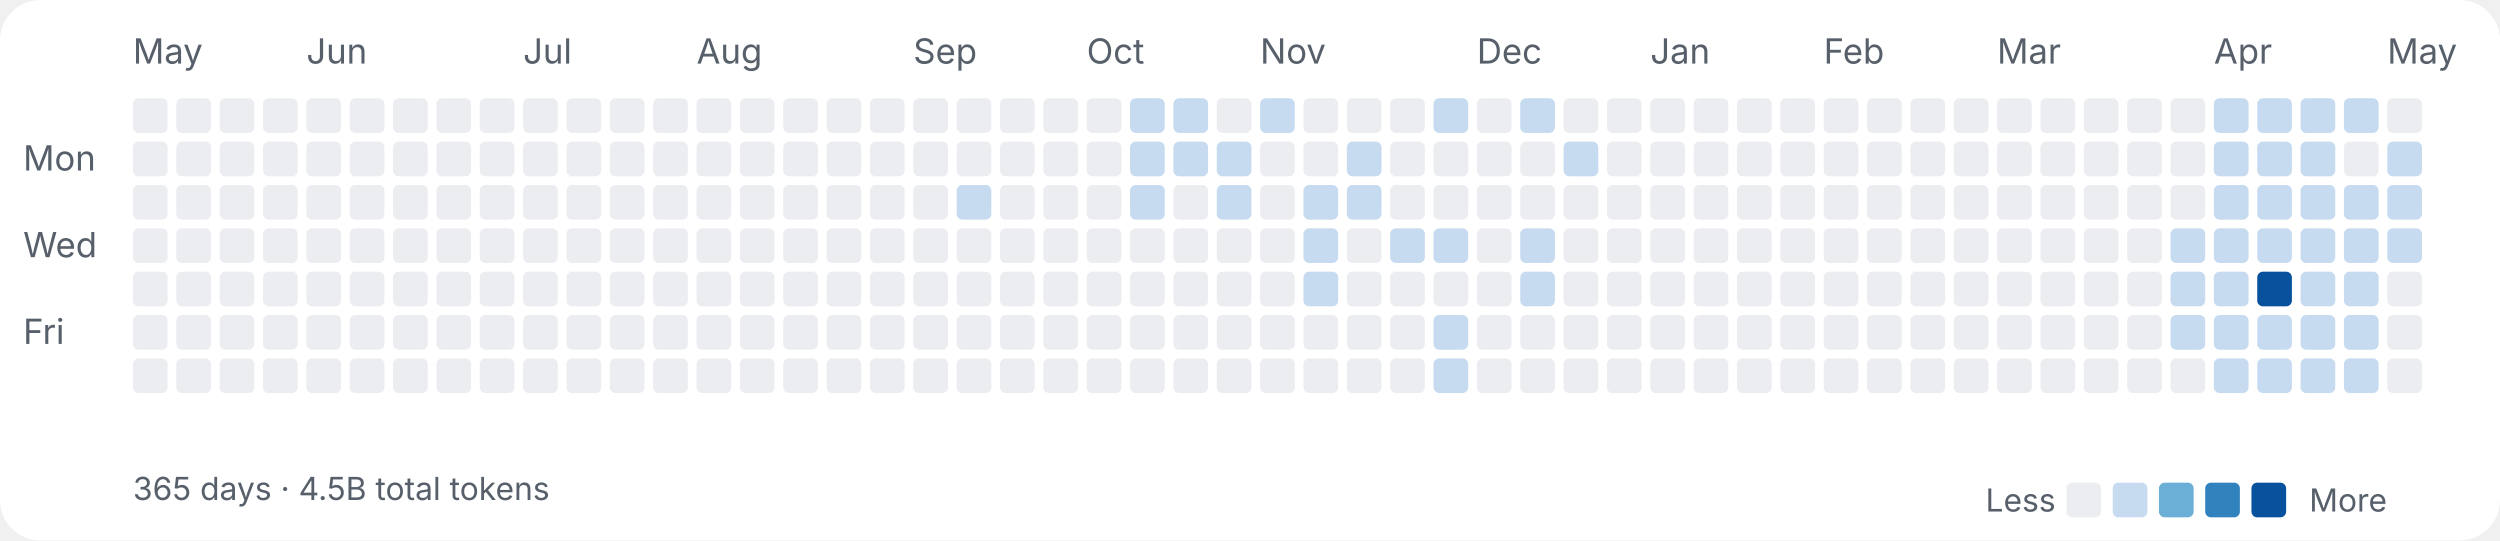
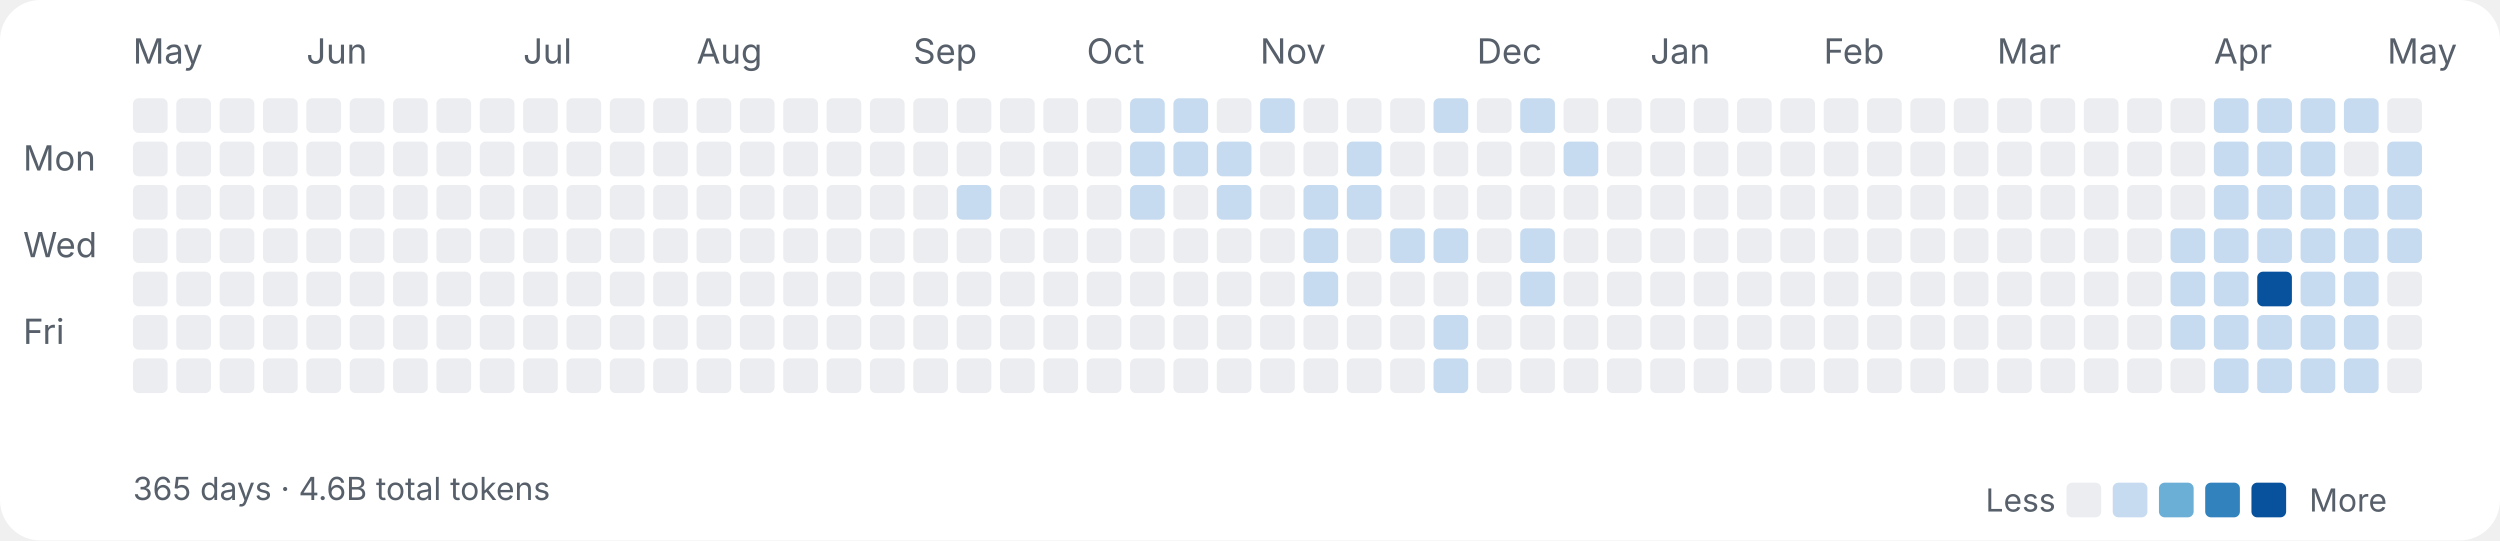
<svg xmlns="http://www.w3.org/2000/svg" width="865" height="187" viewBox="0 0 865 187" fill="none">
  <style>
.label{font:12px ui-sans-serif,system-ui,-apple-system,sans-serif;fill:#57606a}
.sub{font:11px ui-sans-serif,system-ui,-apple-system,sans-serif;fill:#57606a}
</style>
  <rect width="100%" height="100%" rx="14" fill="#ffffff" />
  <text class="label" x="8" y="59">Mon</text>
  <text class="label" x="8" y="89">Wed</text>
  <text class="label" x="8" y="119">Fri</text>
  <text class="label" x="46" y="22">May</text>
  <rect x="46" y="34" width="12" height="12" rx="2" fill="#ebedf0" />
  <rect x="46" y="49" width="12" height="12" rx="2" fill="#ebedf0" />
  <rect x="46" y="64" width="12" height="12" rx="2" fill="#ebedf0" />
  <rect x="46" y="79" width="12" height="12" rx="2" fill="#ebedf0" />
  <rect x="46" y="94" width="12" height="12" rx="2" fill="#ebedf0" />
  <rect x="46" y="109" width="12" height="12" rx="2" fill="#ebedf0" />
  <rect x="46" y="124" width="12" height="12" rx="2" fill="#ebedf0" />
  <rect x="61" y="34" width="12" height="12" rx="2" fill="#ebedf0" />
  <rect x="61" y="49" width="12" height="12" rx="2" fill="#ebedf0" />
  <rect x="61" y="64" width="12" height="12" rx="2" fill="#ebedf0" />
  <rect x="61" y="79" width="12" height="12" rx="2" fill="#ebedf0" />
  <rect x="61" y="94" width="12" height="12" rx="2" fill="#ebedf0" />
  <rect x="61" y="109" width="12" height="12" rx="2" fill="#ebedf0" />
  <rect x="61" y="124" width="12" height="12" rx="2" fill="#ebedf0" />
  <rect x="76" y="34" width="12" height="12" rx="2" fill="#ebedf0" />
  <rect x="76" y="49" width="12" height="12" rx="2" fill="#ebedf0" />
  <rect x="76" y="64" width="12" height="12" rx="2" fill="#ebedf0" />
  <rect x="76" y="79" width="12" height="12" rx="2" fill="#ebedf0" />
  <rect x="76" y="94" width="12" height="12" rx="2" fill="#ebedf0" />
  <rect x="76" y="109" width="12" height="12" rx="2" fill="#ebedf0" />
  <rect x="76" y="124" width="12" height="12" rx="2" fill="#ebedf0" />
  <rect x="91" y="34" width="12" height="12" rx="2" fill="#ebedf0" />
  <rect x="91" y="49" width="12" height="12" rx="2" fill="#ebedf0" />
  <rect x="91" y="64" width="12" height="12" rx="2" fill="#ebedf0" />
  <rect x="91" y="79" width="12" height="12" rx="2" fill="#ebedf0" />
  <rect x="91" y="94" width="12" height="12" rx="2" fill="#ebedf0" />
  <rect x="91" y="109" width="12" height="12" rx="2" fill="#ebedf0" />
  <rect x="91" y="124" width="12" height="12" rx="2" fill="#ebedf0" />
  <text class="label" x="106" y="22">Jun</text>
  <rect x="106" y="34" width="12" height="12" rx="2" fill="#ebedf0" />
  <rect x="106" y="49" width="12" height="12" rx="2" fill="#ebedf0" />
  <rect x="106" y="64" width="12" height="12" rx="2" fill="#ebedf0" />
  <rect x="106" y="79" width="12" height="12" rx="2" fill="#ebedf0" />
  <rect x="106" y="94" width="12" height="12" rx="2" fill="#ebedf0" />
  <rect x="106" y="109" width="12" height="12" rx="2" fill="#ebedf0" />
  <rect x="106" y="124" width="12" height="12" rx="2" fill="#ebedf0" />
  <rect x="121" y="34" width="12" height="12" rx="2" fill="#ebedf0" />
  <rect x="121" y="49" width="12" height="12" rx="2" fill="#ebedf0" />
  <rect x="121" y="64" width="12" height="12" rx="2" fill="#ebedf0" />
  <rect x="121" y="79" width="12" height="12" rx="2" fill="#ebedf0" />
  <rect x="121" y="94" width="12" height="12" rx="2" fill="#ebedf0" />
  <rect x="121" y="109" width="12" height="12" rx="2" fill="#ebedf0" />
  <rect x="121" y="124" width="12" height="12" rx="2" fill="#ebedf0" />
  <rect x="136" y="34" width="12" height="12" rx="2" fill="#ebedf0" />
  <rect x="136" y="49" width="12" height="12" rx="2" fill="#ebedf0" />
  <rect x="136" y="64" width="12" height="12" rx="2" fill="#ebedf0" />
  <rect x="136" y="79" width="12" height="12" rx="2" fill="#ebedf0" />
  <rect x="136" y="94" width="12" height="12" rx="2" fill="#ebedf0" />
  <rect x="136" y="109" width="12" height="12" rx="2" fill="#ebedf0" />
  <rect x="136" y="124" width="12" height="12" rx="2" fill="#ebedf0" />
  <rect x="151" y="34" width="12" height="12" rx="2" fill="#ebedf0" />
  <rect x="151" y="49" width="12" height="12" rx="2" fill="#ebedf0" />
  <rect x="151" y="64" width="12" height="12" rx="2" fill="#ebedf0" />
  <rect x="151" y="79" width="12" height="12" rx="2" fill="#ebedf0" />
  <rect x="151" y="94" width="12" height="12" rx="2" fill="#ebedf0" />
  <rect x="151" y="109" width="12" height="12" rx="2" fill="#ebedf0" />
  <rect x="151" y="124" width="12" height="12" rx="2" fill="#ebedf0" />
  <rect x="166" y="34" width="12" height="12" rx="2" fill="#ebedf0" />
  <rect x="166" y="49" width="12" height="12" rx="2" fill="#ebedf0" />
  <rect x="166" y="64" width="12" height="12" rx="2" fill="#ebedf0" />
  <rect x="166" y="79" width="12" height="12" rx="2" fill="#ebedf0" />
  <rect x="166" y="94" width="12" height="12" rx="2" fill="#ebedf0" />
  <rect x="166" y="109" width="12" height="12" rx="2" fill="#ebedf0" />
  <rect x="166" y="124" width="12" height="12" rx="2" fill="#ebedf0" />
  <text class="label" x="181" y="22">Jul</text>
  <rect x="181" y="34" width="12" height="12" rx="2" fill="#ebedf0" />
  <rect x="181" y="49" width="12" height="12" rx="2" fill="#ebedf0" />
  <rect x="181" y="64" width="12" height="12" rx="2" fill="#ebedf0" />
  <rect x="181" y="79" width="12" height="12" rx="2" fill="#ebedf0" />
  <rect x="181" y="94" width="12" height="12" rx="2" fill="#ebedf0" />
  <rect x="181" y="109" width="12" height="12" rx="2" fill="#ebedf0" />
  <rect x="181" y="124" width="12" height="12" rx="2" fill="#ebedf0" />
  <rect x="196" y="34" width="12" height="12" rx="2" fill="#ebedf0" />
  <rect x="196" y="49" width="12" height="12" rx="2" fill="#ebedf0" />
  <rect x="196" y="64" width="12" height="12" rx="2" fill="#ebedf0" />
  <rect x="196" y="79" width="12" height="12" rx="2" fill="#ebedf0" />
  <rect x="196" y="94" width="12" height="12" rx="2" fill="#ebedf0" />
  <rect x="196" y="109" width="12" height="12" rx="2" fill="#ebedf0" />
  <rect x="196" y="124" width="12" height="12" rx="2" fill="#ebedf0" />
  <rect x="211" y="34" width="12" height="12" rx="2" fill="#ebedf0" />
  <rect x="211" y="49" width="12" height="12" rx="2" fill="#ebedf0" />
  <rect x="211" y="64" width="12" height="12" rx="2" fill="#ebedf0" />
  <rect x="211" y="79" width="12" height="12" rx="2" fill="#ebedf0" />
  <rect x="211" y="94" width="12" height="12" rx="2" fill="#ebedf0" />
  <rect x="211" y="109" width="12" height="12" rx="2" fill="#ebedf0" />
  <rect x="211" y="124" width="12" height="12" rx="2" fill="#ebedf0" />
  <rect x="226" y="34" width="12" height="12" rx="2" fill="#ebedf0" />
  <rect x="226" y="49" width="12" height="12" rx="2" fill="#ebedf0" />
  <rect x="226" y="64" width="12" height="12" rx="2" fill="#ebedf0" />
  <rect x="226" y="79" width="12" height="12" rx="2" fill="#ebedf0" />
  <rect x="226" y="94" width="12" height="12" rx="2" fill="#ebedf0" />
  <rect x="226" y="109" width="12" height="12" rx="2" fill="#ebedf0" />
  <rect x="226" y="124" width="12" height="12" rx="2" fill="#ebedf0" />
  <text class="label" x="241" y="22">Aug</text>
  <rect x="241" y="34" width="12" height="12" rx="2" fill="#ebedf0" />
  <rect x="241" y="49" width="12" height="12" rx="2" fill="#ebedf0" />
  <rect x="241" y="64" width="12" height="12" rx="2" fill="#ebedf0" />
  <rect x="241" y="79" width="12" height="12" rx="2" fill="#ebedf0" />
  <rect x="241" y="94" width="12" height="12" rx="2" fill="#ebedf0" />
  <rect x="241" y="109" width="12" height="12" rx="2" fill="#ebedf0" />
  <rect x="241" y="124" width="12" height="12" rx="2" fill="#ebedf0" />
  <rect x="256" y="34" width="12" height="12" rx="2" fill="#ebedf0" />
  <rect x="256" y="49" width="12" height="12" rx="2" fill="#ebedf0" />
  <rect x="256" y="64" width="12" height="12" rx="2" fill="#ebedf0" />
  <rect x="256" y="79" width="12" height="12" rx="2" fill="#ebedf0" />
  <rect x="256" y="94" width="12" height="12" rx="2" fill="#ebedf0" />
  <rect x="256" y="109" width="12" height="12" rx="2" fill="#ebedf0" />
  <rect x="256" y="124" width="12" height="12" rx="2" fill="#ebedf0" />
  <rect x="271" y="34" width="12" height="12" rx="2" fill="#ebedf0" />
  <rect x="271" y="49" width="12" height="12" rx="2" fill="#ebedf0" />
  <rect x="271" y="64" width="12" height="12" rx="2" fill="#ebedf0" />
  <rect x="271" y="79" width="12" height="12" rx="2" fill="#ebedf0" />
  <rect x="271" y="94" width="12" height="12" rx="2" fill="#ebedf0" />
  <rect x="271" y="109" width="12" height="12" rx="2" fill="#ebedf0" />
  <rect x="271" y="124" width="12" height="12" rx="2" fill="#ebedf0" />
  <rect x="286" y="34" width="12" height="12" rx="2" fill="#ebedf0" />
  <rect x="286" y="49" width="12" height="12" rx="2" fill="#ebedf0" />
  <rect x="286" y="64" width="12" height="12" rx="2" fill="#ebedf0" />
  <rect x="286" y="79" width="12" height="12" rx="2" fill="#ebedf0" />
  <rect x="286" y="94" width="12" height="12" rx="2" fill="#ebedf0" />
  <rect x="286" y="109" width="12" height="12" rx="2" fill="#ebedf0" />
  <rect x="286" y="124" width="12" height="12" rx="2" fill="#ebedf0" />
  <rect x="301" y="34" width="12" height="12" rx="2" fill="#ebedf0" />
  <rect x="301" y="49" width="12" height="12" rx="2" fill="#ebedf0" />
  <rect x="301" y="64" width="12" height="12" rx="2" fill="#ebedf0" />
  <rect x="301" y="79" width="12" height="12" rx="2" fill="#ebedf0" />
  <rect x="301" y="94" width="12" height="12" rx="2" fill="#ebedf0" />
  <rect x="301" y="109" width="12" height="12" rx="2" fill="#ebedf0" />
  <rect x="301" y="124" width="12" height="12" rx="2" fill="#ebedf0" />
  <text class="label" x="316" y="22">Sep</text>
  <rect x="316" y="34" width="12" height="12" rx="2" fill="#ebedf0" />
  <rect x="316" y="49" width="12" height="12" rx="2" fill="#ebedf0" />
  <rect x="316" y="64" width="12" height="12" rx="2" fill="#ebedf0" />
  <rect x="316" y="79" width="12" height="12" rx="2" fill="#ebedf0" />
  <rect x="316" y="94" width="12" height="12" rx="2" fill="#ebedf0" />
  <rect x="316" y="109" width="12" height="12" rx="2" fill="#ebedf0" />
  <rect x="316" y="124" width="12" height="12" rx="2" fill="#ebedf0" />
  <rect x="331" y="34" width="12" height="12" rx="2" fill="#ebedf0" />
  <rect x="331" y="49" width="12" height="12" rx="2" fill="#ebedf0" />
  <rect x="331" y="64" width="12" height="12" rx="2" fill="#c6dbef" />
  <rect x="331" y="79" width="12" height="12" rx="2" fill="#ebedf0" />
  <rect x="331" y="94" width="12" height="12" rx="2" fill="#ebedf0" />
  <rect x="331" y="109" width="12" height="12" rx="2" fill="#ebedf0" />
  <rect x="331" y="124" width="12" height="12" rx="2" fill="#ebedf0" />
  <rect x="346" y="34" width="12" height="12" rx="2" fill="#ebedf0" />
  <rect x="346" y="49" width="12" height="12" rx="2" fill="#ebedf0" />
  <rect x="346" y="64" width="12" height="12" rx="2" fill="#ebedf0" />
  <rect x="346" y="79" width="12" height="12" rx="2" fill="#ebedf0" />
  <rect x="346" y="94" width="12" height="12" rx="2" fill="#ebedf0" />
  <rect x="346" y="109" width="12" height="12" rx="2" fill="#ebedf0" />
  <rect x="346" y="124" width="12" height="12" rx="2" fill="#ebedf0" />
  <rect x="361" y="34" width="12" height="12" rx="2" fill="#ebedf0" />
  <rect x="361" y="49" width="12" height="12" rx="2" fill="#ebedf0" />
  <rect x="361" y="64" width="12" height="12" rx="2" fill="#ebedf0" />
  <rect x="361" y="79" width="12" height="12" rx="2" fill="#ebedf0" />
  <rect x="361" y="94" width="12" height="12" rx="2" fill="#ebedf0" />
  <rect x="361" y="109" width="12" height="12" rx="2" fill="#ebedf0" />
  <rect x="361" y="124" width="12" height="12" rx="2" fill="#ebedf0" />
  <text class="label" x="376" y="22">Oct</text>
  <rect x="376" y="34" width="12" height="12" rx="2" fill="#ebedf0" />
  <rect x="376" y="49" width="12" height="12" rx="2" fill="#ebedf0" />
  <rect x="376" y="64" width="12" height="12" rx="2" fill="#ebedf0" />
  <rect x="376" y="79" width="12" height="12" rx="2" fill="#ebedf0" />
  <rect x="376" y="94" width="12" height="12" rx="2" fill="#ebedf0" />
  <rect x="376" y="109" width="12" height="12" rx="2" fill="#ebedf0" />
  <rect x="376" y="124" width="12" height="12" rx="2" fill="#ebedf0" />
  <rect x="391" y="34" width="12" height="12" rx="2" fill="#c6dbef" />
  <rect x="391" y="49" width="12" height="12" rx="2" fill="#c6dbef" />
  <rect x="391" y="64" width="12" height="12" rx="2" fill="#c6dbef" />
  <rect x="391" y="79" width="12" height="12" rx="2" fill="#ebedf0" />
  <rect x="391" y="94" width="12" height="12" rx="2" fill="#ebedf0" />
  <rect x="391" y="109" width="12" height="12" rx="2" fill="#ebedf0" />
  <rect x="391" y="124" width="12" height="12" rx="2" fill="#ebedf0" />
  <rect x="406" y="34" width="12" height="12" rx="2" fill="#c6dbef" />
  <rect x="406" y="49" width="12" height="12" rx="2" fill="#c6dbef" />
  <rect x="406" y="64" width="12" height="12" rx="2" fill="#ebedf0" />
  <rect x="406" y="79" width="12" height="12" rx="2" fill="#ebedf0" />
  <rect x="406" y="94" width="12" height="12" rx="2" fill="#ebedf0" />
  <rect x="406" y="109" width="12" height="12" rx="2" fill="#ebedf0" />
  <rect x="406" y="124" width="12" height="12" rx="2" fill="#ebedf0" />
  <rect x="421" y="34" width="12" height="12" rx="2" fill="#ebedf0" />
  <rect x="421" y="49" width="12" height="12" rx="2" fill="#c6dbef" />
  <rect x="421" y="64" width="12" height="12" rx="2" fill="#c6dbef" />
  <rect x="421" y="79" width="12" height="12" rx="2" fill="#ebedf0" />
  <rect x="421" y="94" width="12" height="12" rx="2" fill="#ebedf0" />
  <rect x="421" y="109" width="12" height="12" rx="2" fill="#ebedf0" />
  <rect x="421" y="124" width="12" height="12" rx="2" fill="#ebedf0" />
  <text class="label" x="436" y="22">Nov</text>
  <rect x="436" y="34" width="12" height="12" rx="2" fill="#c6dbef" />
  <rect x="436" y="49" width="12" height="12" rx="2" fill="#ebedf0" />
  <rect x="436" y="64" width="12" height="12" rx="2" fill="#ebedf0" />
  <rect x="436" y="79" width="12" height="12" rx="2" fill="#ebedf0" />
  <rect x="436" y="94" width="12" height="12" rx="2" fill="#ebedf0" />
  <rect x="436" y="109" width="12" height="12" rx="2" fill="#ebedf0" />
  <rect x="436" y="124" width="12" height="12" rx="2" fill="#ebedf0" />
  <rect x="451" y="34" width="12" height="12" rx="2" fill="#ebedf0" />
  <rect x="451" y="49" width="12" height="12" rx="2" fill="#ebedf0" />
  <rect x="451" y="64" width="12" height="12" rx="2" fill="#c6dbef" />
  <rect x="451" y="79" width="12" height="12" rx="2" fill="#c6dbef" />
  <rect x="451" y="94" width="12" height="12" rx="2" fill="#c6dbef" />
  <rect x="451" y="109" width="12" height="12" rx="2" fill="#ebedf0" />
  <rect x="451" y="124" width="12" height="12" rx="2" fill="#ebedf0" />
  <rect x="466" y="34" width="12" height="12" rx="2" fill="#ebedf0" />
  <rect x="466" y="49" width="12" height="12" rx="2" fill="#c6dbef" />
  <rect x="466" y="64" width="12" height="12" rx="2" fill="#c6dbef" />
  <rect x="466" y="79" width="12" height="12" rx="2" fill="#ebedf0" />
  <rect x="466" y="94" width="12" height="12" rx="2" fill="#ebedf0" />
  <rect x="466" y="109" width="12" height="12" rx="2" fill="#ebedf0" />
  <rect x="466" y="124" width="12" height="12" rx="2" fill="#ebedf0" />
  <rect x="481" y="34" width="12" height="12" rx="2" fill="#ebedf0" />
  <rect x="481" y="49" width="12" height="12" rx="2" fill="#ebedf0" />
  <rect x="481" y="64" width="12" height="12" rx="2" fill="#ebedf0" />
  <rect x="481" y="79" width="12" height="12" rx="2" fill="#c6dbef" />
  <rect x="481" y="94" width="12" height="12" rx="2" fill="#ebedf0" />
  <rect x="481" y="109" width="12" height="12" rx="2" fill="#ebedf0" />
  <rect x="481" y="124" width="12" height="12" rx="2" fill="#ebedf0" />
  <rect x="496" y="34" width="12" height="12" rx="2" fill="#c6dbef" />
  <rect x="496" y="49" width="12" height="12" rx="2" fill="#ebedf0" />
  <rect x="496" y="64" width="12" height="12" rx="2" fill="#ebedf0" />
  <rect x="496" y="79" width="12" height="12" rx="2" fill="#c6dbef" />
  <rect x="496" y="94" width="12" height="12" rx="2" fill="#ebedf0" />
  <rect x="496" y="109" width="12" height="12" rx="2" fill="#c6dbef" />
  <rect x="496" y="124" width="12" height="12" rx="2" fill="#c6dbef" />
  <text class="label" x="511" y="22">Dec</text>
  <rect x="511" y="34" width="12" height="12" rx="2" fill="#ebedf0" />
  <rect x="511" y="49" width="12" height="12" rx="2" fill="#ebedf0" />
  <rect x="511" y="64" width="12" height="12" rx="2" fill="#ebedf0" />
  <rect x="511" y="79" width="12" height="12" rx="2" fill="#ebedf0" />
  <rect x="511" y="94" width="12" height="12" rx="2" fill="#ebedf0" />
  <rect x="511" y="109" width="12" height="12" rx="2" fill="#ebedf0" />
  <rect x="511" y="124" width="12" height="12" rx="2" fill="#ebedf0" />
  <rect x="526" y="34" width="12" height="12" rx="2" fill="#c6dbef" />
  <rect x="526" y="49" width="12" height="12" rx="2" fill="#ebedf0" />
  <rect x="526" y="64" width="12" height="12" rx="2" fill="#ebedf0" />
  <rect x="526" y="79" width="12" height="12" rx="2" fill="#c6dbef" />
  <rect x="526" y="94" width="12" height="12" rx="2" fill="#c6dbef" />
  <rect x="526" y="109" width="12" height="12" rx="2" fill="#ebedf0" />
  <rect x="526" y="124" width="12" height="12" rx="2" fill="#ebedf0" />
  <rect x="541" y="34" width="12" height="12" rx="2" fill="#ebedf0" />
  <rect x="541" y="49" width="12" height="12" rx="2" fill="#c6dbef" />
  <rect x="541" y="64" width="12" height="12" rx="2" fill="#ebedf0" />
  <rect x="541" y="79" width="12" height="12" rx="2" fill="#ebedf0" />
  <rect x="541" y="94" width="12" height="12" rx="2" fill="#ebedf0" />
  <rect x="541" y="109" width="12" height="12" rx="2" fill="#ebedf0" />
  <rect x="541" y="124" width="12" height="12" rx="2" fill="#ebedf0" />
  <rect x="556" y="34" width="12" height="12" rx="2" fill="#ebedf0" />
  <rect x="556" y="49" width="12" height="12" rx="2" fill="#ebedf0" />
  <rect x="556" y="64" width="12" height="12" rx="2" fill="#ebedf0" />
  <rect x="556" y="79" width="12" height="12" rx="2" fill="#ebedf0" />
  <rect x="556" y="94" width="12" height="12" rx="2" fill="#ebedf0" />
  <rect x="556" y="109" width="12" height="12" rx="2" fill="#ebedf0" />
  <rect x="556" y="124" width="12" height="12" rx="2" fill="#ebedf0" />
  <text class="label" x="571" y="22">Jan</text>
  <rect x="571" y="34" width="12" height="12" rx="2" fill="#ebedf0" />
  <rect x="571" y="49" width="12" height="12" rx="2" fill="#ebedf0" />
  <rect x="571" y="64" width="12" height="12" rx="2" fill="#ebedf0" />
  <rect x="571" y="79" width="12" height="12" rx="2" fill="#ebedf0" />
  <rect x="571" y="94" width="12" height="12" rx="2" fill="#ebedf0" />
  <rect x="571" y="109" width="12" height="12" rx="2" fill="#ebedf0" />
  <rect x="571" y="124" width="12" height="12" rx="2" fill="#ebedf0" />
  <rect x="586" y="34" width="12" height="12" rx="2" fill="#ebedf0" />
  <rect x="586" y="49" width="12" height="12" rx="2" fill="#ebedf0" />
  <rect x="586" y="64" width="12" height="12" rx="2" fill="#ebedf0" />
  <rect x="586" y="79" width="12" height="12" rx="2" fill="#ebedf0" />
  <rect x="586" y="94" width="12" height="12" rx="2" fill="#ebedf0" />
  <rect x="586" y="109" width="12" height="12" rx="2" fill="#ebedf0" />
  <rect x="586" y="124" width="12" height="12" rx="2" fill="#ebedf0" />
  <rect x="601" y="34" width="12" height="12" rx="2" fill="#ebedf0" />
  <rect x="601" y="49" width="12" height="12" rx="2" fill="#ebedf0" />
  <rect x="601" y="64" width="12" height="12" rx="2" fill="#ebedf0" />
  <rect x="601" y="79" width="12" height="12" rx="2" fill="#ebedf0" />
  <rect x="601" y="94" width="12" height="12" rx="2" fill="#ebedf0" />
  <rect x="601" y="109" width="12" height="12" rx="2" fill="#ebedf0" />
  <rect x="601" y="124" width="12" height="12" rx="2" fill="#ebedf0" />
  <rect x="616" y="34" width="12" height="12" rx="2" fill="#ebedf0" />
  <rect x="616" y="49" width="12" height="12" rx="2" fill="#ebedf0" />
  <rect x="616" y="64" width="12" height="12" rx="2" fill="#ebedf0" />
  <rect x="616" y="79" width="12" height="12" rx="2" fill="#ebedf0" />
  <rect x="616" y="94" width="12" height="12" rx="2" fill="#ebedf0" />
  <rect x="616" y="109" width="12" height="12" rx="2" fill="#ebedf0" />
  <rect x="616" y="124" width="12" height="12" rx="2" fill="#ebedf0" />
  <text class="label" x="631" y="22">Feb</text>
  <rect x="631" y="34" width="12" height="12" rx="2" fill="#ebedf0" />
  <rect x="631" y="49" width="12" height="12" rx="2" fill="#ebedf0" />
  <rect x="631" y="64" width="12" height="12" rx="2" fill="#ebedf0" />
  <rect x="631" y="79" width="12" height="12" rx="2" fill="#ebedf0" />
  <rect x="631" y="94" width="12" height="12" rx="2" fill="#ebedf0" />
  <rect x="631" y="109" width="12" height="12" rx="2" fill="#ebedf0" />
  <rect x="631" y="124" width="12" height="12" rx="2" fill="#ebedf0" />
  <rect x="646" y="34" width="12" height="12" rx="2" fill="#ebedf0" />
  <rect x="646" y="49" width="12" height="12" rx="2" fill="#ebedf0" />
  <rect x="646" y="64" width="12" height="12" rx="2" fill="#ebedf0" />
  <rect x="646" y="79" width="12" height="12" rx="2" fill="#ebedf0" />
  <rect x="646" y="94" width="12" height="12" rx="2" fill="#ebedf0" />
  <rect x="646" y="109" width="12" height="12" rx="2" fill="#ebedf0" />
  <rect x="646" y="124" width="12" height="12" rx="2" fill="#ebedf0" />
  <rect x="661" y="34" width="12" height="12" rx="2" fill="#ebedf0" />
  <rect x="661" y="49" width="12" height="12" rx="2" fill="#ebedf0" />
  <rect x="661" y="64" width="12" height="12" rx="2" fill="#ebedf0" />
  <rect x="661" y="79" width="12" height="12" rx="2" fill="#ebedf0" />
  <rect x="661" y="94" width="12" height="12" rx="2" fill="#ebedf0" />
  <rect x="661" y="109" width="12" height="12" rx="2" fill="#ebedf0" />
  <rect x="661" y="124" width="12" height="12" rx="2" fill="#ebedf0" />
  <rect x="676" y="34" width="12" height="12" rx="2" fill="#ebedf0" />
  <rect x="676" y="49" width="12" height="12" rx="2" fill="#ebedf0" />
  <rect x="676" y="64" width="12" height="12" rx="2" fill="#ebedf0" />
  <rect x="676" y="79" width="12" height="12" rx="2" fill="#ebedf0" />
  <rect x="676" y="94" width="12" height="12" rx="2" fill="#ebedf0" />
  <rect x="676" y="109" width="12" height="12" rx="2" fill="#ebedf0" />
  <rect x="676" y="124" width="12" height="12" rx="2" fill="#ebedf0" />
  <text class="label" x="691" y="22">Mar</text>
  <rect x="691" y="34" width="12" height="12" rx="2" fill="#ebedf0" />
  <rect x="691" y="49" width="12" height="12" rx="2" fill="#ebedf0" />
  <rect x="691" y="64" width="12" height="12" rx="2" fill="#ebedf0" />
  <rect x="691" y="79" width="12" height="12" rx="2" fill="#ebedf0" />
  <rect x="691" y="94" width="12" height="12" rx="2" fill="#ebedf0" />
  <rect x="691" y="109" width="12" height="12" rx="2" fill="#ebedf0" />
  <rect x="691" y="124" width="12" height="12" rx="2" fill="#ebedf0" />
  <rect x="706" y="34" width="12" height="12" rx="2" fill="#ebedf0" />
  <rect x="706" y="49" width="12" height="12" rx="2" fill="#ebedf0" />
  <rect x="706" y="64" width="12" height="12" rx="2" fill="#ebedf0" />
  <rect x="706" y="79" width="12" height="12" rx="2" fill="#ebedf0" />
  <rect x="706" y="94" width="12" height="12" rx="2" fill="#ebedf0" />
  <rect x="706" y="109" width="12" height="12" rx="2" fill="#ebedf0" />
  <rect x="706" y="124" width="12" height="12" rx="2" fill="#ebedf0" />
  <rect x="721" y="34" width="12" height="12" rx="2" fill="#ebedf0" />
  <rect x="721" y="49" width="12" height="12" rx="2" fill="#ebedf0" />
  <rect x="721" y="64" width="12" height="12" rx="2" fill="#ebedf0" />
  <rect x="721" y="79" width="12" height="12" rx="2" fill="#ebedf0" />
  <rect x="721" y="94" width="12" height="12" rx="2" fill="#ebedf0" />
  <rect x="721" y="109" width="12" height="12" rx="2" fill="#ebedf0" />
  <rect x="721" y="124" width="12" height="12" rx="2" fill="#ebedf0" />
  <rect x="736" y="34" width="12" height="12" rx="2" fill="#ebedf0" />
  <rect x="736" y="49" width="12" height="12" rx="2" fill="#ebedf0" />
  <rect x="736" y="64" width="12" height="12" rx="2" fill="#ebedf0" />
  <rect x="736" y="79" width="12" height="12" rx="2" fill="#ebedf0" />
  <rect x="736" y="94" width="12" height="12" rx="2" fill="#ebedf0" />
  <rect x="736" y="109" width="12" height="12" rx="2" fill="#ebedf0" />
  <rect x="736" y="124" width="12" height="12" rx="2" fill="#ebedf0" />
  <rect x="751" y="34" width="12" height="12" rx="2" fill="#ebedf0" />
  <rect x="751" y="49" width="12" height="12" rx="2" fill="#ebedf0" />
  <rect x="751" y="64" width="12" height="12" rx="2" fill="#ebedf0" />
  <rect x="751" y="79" width="12" height="12" rx="2" fill="#c6dbef" />
  <rect x="751" y="94" width="12" height="12" rx="2" fill="#c6dbef" />
  <rect x="751" y="109" width="12" height="12" rx="2" fill="#c6dbef" />
  <rect x="751" y="124" width="12" height="12" rx="2" fill="#ebedf0" />
  <text class="label" x="766" y="22">Apr</text>
  <rect x="766" y="34" width="12" height="12" rx="2" fill="#c6dbef" />
  <rect x="766" y="49" width="12" height="12" rx="2" fill="#c6dbef" />
  <rect x="766" y="64" width="12" height="12" rx="2" fill="#c6dbef" />
  <rect x="766" y="79" width="12" height="12" rx="2" fill="#c6dbef" />
  <rect x="766" y="94" width="12" height="12" rx="2" fill="#c6dbef" />
  <rect x="766" y="109" width="12" height="12" rx="2" fill="#c6dbef" />
  <rect x="766" y="124" width="12" height="12" rx="2" fill="#c6dbef" />
  <rect x="781" y="34" width="12" height="12" rx="2" fill="#c6dbef" />
  <rect x="781" y="49" width="12" height="12" rx="2" fill="#c6dbef" />
  <rect x="781" y="64" width="12" height="12" rx="2" fill="#c6dbef" />
  <rect x="781" y="79" width="12" height="12" rx="2" fill="#c6dbef" />
  <rect x="781" y="94" width="12" height="12" rx="2" fill="#08519c" />
  <rect x="781" y="109" width="12" height="12" rx="2" fill="#c6dbef" />
  <rect x="781" y="124" width="12" height="12" rx="2" fill="#c6dbef" />
  <rect x="796" y="34" width="12" height="12" rx="2" fill="#c6dbef" />
  <rect x="796" y="49" width="12" height="12" rx="2" fill="#c6dbef" />
  <rect x="796" y="64" width="12" height="12" rx="2" fill="#c6dbef" />
  <rect x="796" y="79" width="12" height="12" rx="2" fill="#c6dbef" />
  <rect x="796" y="94" width="12" height="12" rx="2" fill="#c6dbef" />
  <rect x="796" y="109" width="12" height="12" rx="2" fill="#c6dbef" />
  <rect x="796" y="124" width="12" height="12" rx="2" fill="#c6dbef" />
  <rect x="811" y="34" width="12" height="12" rx="2" fill="#c6dbef" />
  <rect x="811" y="49" width="12" height="12" rx="2" fill="#ebedf0" />
  <rect x="811" y="64" width="12" height="12" rx="2" fill="#c6dbef" />
  <rect x="811" y="79" width="12" height="12" rx="2" fill="#c6dbef" />
  <rect x="811" y="94" width="12" height="12" rx="2" fill="#c6dbef" />
  <rect x="811" y="109" width="12" height="12" rx="2" fill="#c6dbef" />
  <rect x="811" y="124" width="12" height="12" rx="2" fill="#c6dbef" />
  <text class="label" x="826" y="22">May</text>
  <rect x="826" y="34" width="12" height="12" rx="2" fill="#ebedf0" />
  <rect x="826" y="49" width="12" height="12" rx="2" fill="#c6dbef" />
  <rect x="826" y="64" width="12" height="12" rx="2" fill="#c6dbef" />
  <rect x="826" y="79" width="12" height="12" rx="2" fill="#c6dbef" />
  <rect x="826" y="94" width="12" height="12" rx="2" fill="#ebedf0" />
  <rect x="826" y="109" width="12" height="12" rx="2" fill="#ebedf0" />
  <rect x="826" y="124" width="12" height="12" rx="2" fill="#ebedf0" />
  <text class="sub" x="687" y="177">Less</text>
  <rect x="715" y="167" width="12" height="12" rx="2" fill="#ebedf0" />
  <rect x="731" y="167" width="12" height="12" rx="2" fill="#c6dbef" />
  <rect x="747" y="167" width="12" height="12" rx="2" fill="#6baed6" />
  <rect x="763" y="167" width="12" height="12" rx="2" fill="#3182bd" />
  <rect x="779" y="167" width="12" height="12" rx="2" fill="#08519c" />
  <text class="sub" x="799" y="177">More</text>
-   <text class="sub" x="46" y="173">365 days · 4.5B total tokens</text>
+   <text class="sub" x="46" y="173">365 days · 4.6B total tokens</text>
</svg>
